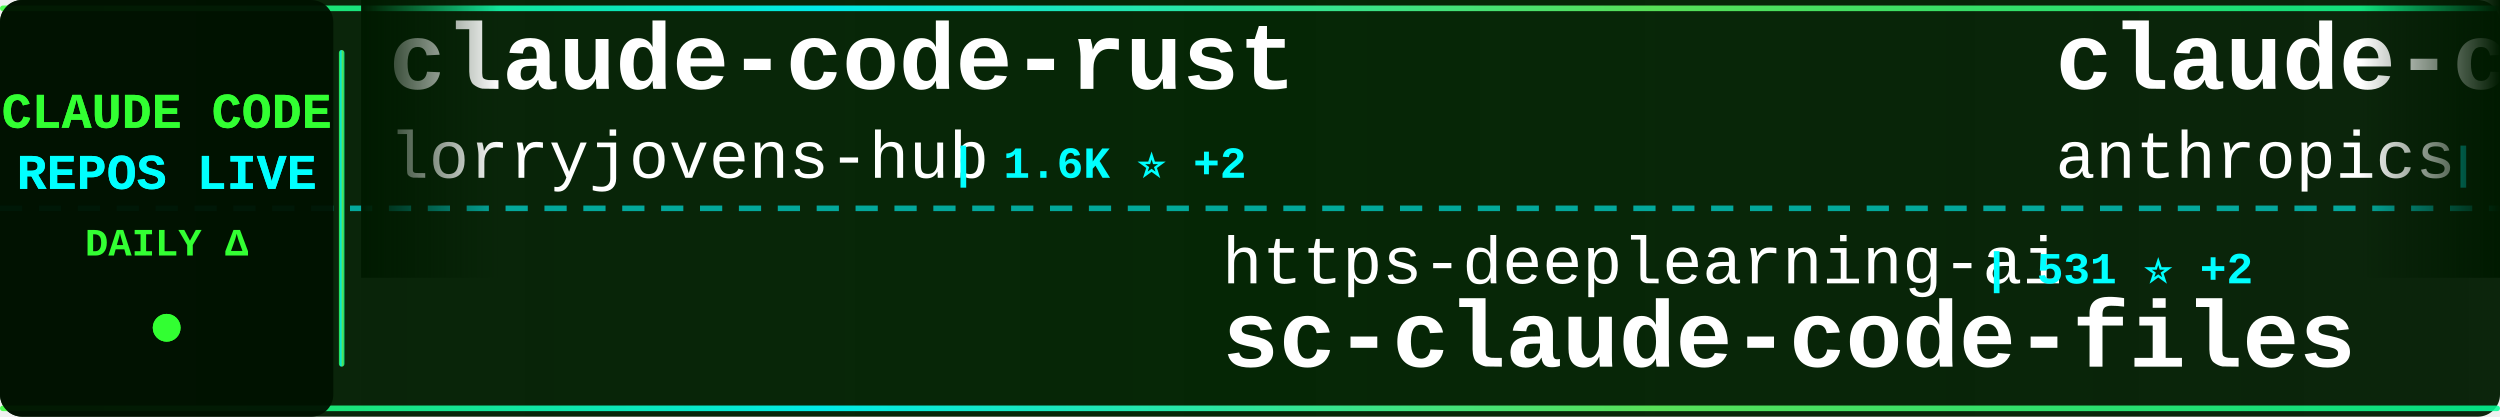
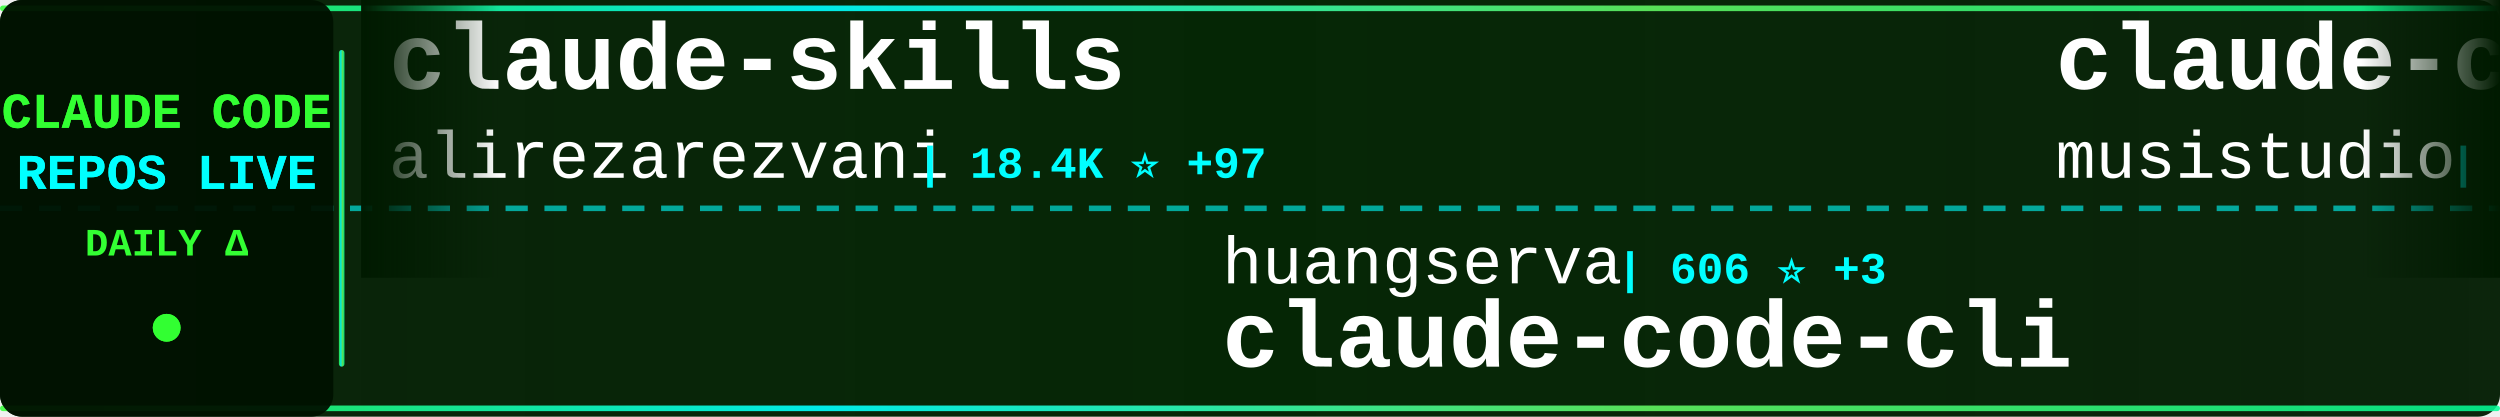
<svg xmlns="http://www.w3.org/2000/svg" width="900" height="150">
  <defs>
    <linearGradient id="tickerBg" x1="0%" y1="0%" x2="100%" y2="0%">
      <stop offset="0%" style="stop-color:#001a00;stop-opacity:0.95" />
      <stop offset="50%" style="stop-color:#002200;stop-opacity:0.98" />
      <stop offset="100%" style="stop-color:#001a00;stop-opacity:0.95" />
    </linearGradient>
    <linearGradient id="borderGrad" x1="0%" y1="0%" x2="100%" y2="0%">
      <stop offset="0%" style="stop-color:#33ff33;stop-opacity:0.85">
        <animate attributeName="stop-opacity" values="0.85;1;0.85" dur="2s" repeatCount="indefinite" />
      </stop>
      <stop offset="33%" style="stop-color:#00ffff;stop-opacity:0.9">
        <animate attributeName="stop-opacity" values="0.9;1;0.9" dur="2.2s" repeatCount="indefinite" />
      </stop>
      <stop offset="66%" style="stop-color:#66ff66;stop-opacity:0.85">
        <animate attributeName="stop-opacity" values="0.85;1;0.85" dur="1.8s" repeatCount="indefinite" />
      </stop>
      <stop offset="100%" style="stop-color:#00ff99;stop-opacity:0.85">
        <animate attributeName="stop-opacity" values="0.85;1;0.85" dur="2s" repeatCount="indefinite" />
      </stop>
    </linearGradient>
    <filter id="textGlow">
      <feGaussianBlur stdDeviation="0.1" result="coloredBlur" />
      <feMerge>
        <feMergeNode in="coloredBlur" />
        <feMergeNode in="SourceGraphic" />
      </feMerge>
    </filter>
    <filter id="metricGlow">
      <feGaussianBlur stdDeviation="0.2" result="coloredBlur" />
      <feMerge>
        <feMergeNode in="coloredBlur" />
        <feMergeNode in="SourceGraphic" />
      </feMerge>
    </filter>
    <linearGradient id="leftFade" x1="0%" y1="0%" x2="100%" y2="0%">
      <stop offset="0%" style="stop-color:#001a00;stop-opacity:1" />
      <stop offset="100%" style="stop-color:#001a00;stop-opacity:0" />
    </linearGradient>
    <linearGradient id="rightFade" x1="0%" y1="0%" x2="100%" y2="0%">
      <stop offset="0%" style="stop-color:#001a00;stop-opacity:0" />
      <stop offset="100%" style="stop-color:#001a00;stop-opacity:1" />
    </linearGradient>
  </defs>
  <rect width="900" height="150" fill="url(#tickerBg)" rx="8" />
  <rect x="0" y="2" width="900" height="2" fill="url(#borderGrad)" rx="1" />
  <rect x="0" y="146" width="900" height="2" fill="url(#borderGrad)" rx="1" />
  <line x1="0" y1="75" x2="900" y2="75" stroke="#00ffff" stroke-width="2" stroke-dasharray="8 6" opacity="0.6" />
  <rect x="0" y="0" width="120" height="150" fill="#001100" opacity="0.95" rx="8" />
  <text x="60" y="46" font-family="'Courier New', monospace" font-size="18" font-weight="bold" fill="#33ff33" text-anchor="middle" filter="url(#textGlow)">
    CLAUDE CODE
  </text>
  <text x="60" y="68" font-family="'Courier New', monospace" font-size="18" font-weight="bold" fill="#00ffff" text-anchor="middle" filter="url(#textGlow)">
    REPOS LIVE
  </text>
  <text x="60" y="92" font-family="'Courier New', monospace" font-size="14" font-weight="bold" fill="#33ff33" text-anchor="middle">
    DAILY Δ
  </text>
  <circle cx="60" cy="118" r="5" fill="#33ff33" filter="url(#metricGlow)">
    <animate attributeName="r" values="4;6;4" dur="1.5s" repeatCount="indefinite" />
    <animate attributeName="opacity" values="0.6;1;0.6" dur="1.5s" repeatCount="indefinite" />
  </circle>
  <rect x="122" y="18" width="2" height="114" fill="url(#borderGrad)" rx="1" />
  <clipPath id="tickerClip">
    <rect x="130" y="0" width="770" height="150" />
  </clipPath>
  <g clip-path="url(#tickerClip)">
    <g id="tickerItems">
      <animateTransform attributeName="transform" attributeType="XML" type="translate" from="0 0" to="-3000 0" dur="54s" repeatCount="indefinite" />
      <g transform="translate(0, 0)">
-         <text x="140" y="32" font-family="'Courier New', monospace" font-size="34" font-weight="bold" fill="#ffffff">claude-code-rust</text>
-         <text x="140" y="64" font-family="'Courier New', monospace" font-size="24" font-weight="normal" fill="#ffffff" opacity="1.0">lorryjovens-hub</text>
-         <text x="342" y="64" font-family="'Courier New', monospace" font-size="16" font-weight="bold" fill="#00ffff"> | 1.6K ⭐ +2</text>
+         <text x="140" y="32" font-family="'Courier New', monospace" font-size="34" font-weight="bold" fill="#ffffff">claude-skills</text>
+         <text x="140" y="64" font-family="'Courier New', monospace" font-size="24" font-weight="normal" fill="#ffffff" opacity="1.0">alirezarezvani</text>
+         <text x="330" y="64" font-family="'Courier New', monospace" font-size="16" font-weight="bold" fill="#00ffff"> | 18.4K ⭐ +97</text>
      </g>
      <g transform="translate(300, 0)">
-         <text x="140" y="102" font-family="'Courier New', monospace" font-size="24" font-weight="normal" fill="#ffffff" opacity="1.0">https-deeplearning-ai</text>
-         <text x="414" y="102" font-family="'Courier New', monospace" font-size="16" font-weight="bold" fill="#00ffff"> | 531 ⭐ +2</text>
-         <text x="140" y="132" font-family="'Courier New', monospace" font-size="34" font-weight="bold" fill="#ffffff">sc-claude-code-files</text>
+         <text x="140" y="102" font-family="'Courier New', monospace" font-size="24" font-weight="normal" fill="#ffffff" opacity="1.0">huangserva</text>
+         <text x="282" y="102" font-family="'Courier New', monospace" font-size="16" font-weight="bold" fill="#00ffff"> | 606 ⭐ +3</text>
+         <text x="140" y="132" font-family="'Courier New', monospace" font-size="34" font-weight="bold" fill="#ffffff">claude-code-cli</text>
      </g>
      <g transform="translate(600, 0)">
-         <text x="140" y="32" font-family="'Courier New', monospace" font-size="34" font-weight="bold" fill="#ffffff">claude-code-action</text>
-         <text x="140" y="64" font-family="'Courier New', monospace" font-size="24" font-weight="normal" fill="#ffffff" opacity="1.0">anthropics</text>
-         <text x="282" y="64" font-family="'Courier New', monospace" font-size="16" font-weight="bold" fill="#00ffff"> | 8.1K ⭐ +11</text>
+         <text x="140" y="32" font-family="'Courier New', monospace" font-size="34" font-weight="bold" fill="#ffffff">claude-code-router</text>
+         <text x="140" y="64" font-family="'Courier New', monospace" font-size="24" font-weight="normal" fill="#ffffff" opacity="1.0">musistudio</text>
+         <text x="282" y="64" font-family="'Courier New', monospace" font-size="16" font-weight="bold" fill="#00ffff"> | 35.1K ⭐ +56</text>
      </g>
      <g transform="translate(900, 0)">
-         <text x="140" y="102" font-family="'Courier New', monospace" font-size="24" font-weight="normal" fill="#ffffff" opacity="1.0">alirezarezvani</text>
-         <text x="330" y="102" font-family="'Courier New', monospace" font-size="16" font-weight="bold" fill="#00ffff"> | 18.4K ⭐ +95</text>
-         <text x="140" y="132" font-family="'Courier New', monospace" font-size="34" font-weight="bold" fill="#ffffff">claude-skills</text>
+         <text x="140" y="102" font-family="'Courier New', monospace" font-size="24" font-weight="normal" fill="#ffffff" opacity="1.0">anthropics</text>
+         <text x="282" y="102" font-family="'Courier New', monospace" font-size="16" font-weight="bold" fill="#00ffff"> | 5.3K ⭐ +8</text>
+         <text x="140" y="132" font-family="'Courier New', monospace" font-size="34" font-weight="bold" fill="#ffffff">claude-code-security-rev...</text>
      </g>
      <g transform="translate(1200, 0)">
-         <text x="140" y="32" font-family="'Courier New', monospace" font-size="34" font-weight="bold" fill="#ffffff">awesome-claude-code-suba...</text>
-         <text x="140" y="64" font-family="'Courier New', monospace" font-size="24" font-weight="normal" fill="#ffffff" opacity="1.0">VoltAgent</text>
-         <text x="270" y="64" font-family="'Courier New', monospace" font-size="16" font-weight="bold" fill="#00ffff"> | 22.0K ⭐ +69</text>
+         <text x="140" y="32" font-family="'Courier New', monospace" font-size="34" font-weight="bold" fill="#ffffff">Claude-Code</text>
+         <text x="140" y="64" font-family="'Courier New', monospace" font-size="24" font-weight="normal" fill="#ffffff" opacity="1.0">pengchengneo</text>
+         <text x="306" y="64" font-family="'Courier New', monospace" font-size="16" font-weight="bold" fill="#00ffff"> | 1.5K ⭐ +9</text>
      </g>
      <g transform="translate(1500, 0)">
-         <text x="140" y="102" font-family="'Courier New', monospace" font-size="24" font-weight="normal" fill="#ffffff" opacity="1.0">ghuntley</text>
-         <text x="258" y="102" font-family="'Courier New', monospace" font-size="16" font-weight="bold" fill="#00ffff"> | 985 ⭐</text>
-         <text x="140" y="132" font-family="'Courier New', monospace" font-size="34" font-weight="bold" fill="#ffffff">claude-code-source-code-...</text>
+         <text x="140" y="102" font-family="'Courier New', monospace" font-size="24" font-weight="normal" fill="#ffffff" opacity="1.0">guanshan</text>
+         <text x="258" y="102" font-family="'Courier New', monospace" font-size="16" font-weight="bold" fill="#00ffff"> | 60 ⭐</text>
+         <text x="140" y="132" font-family="'Courier New', monospace" font-size="34" font-weight="bold" fill="#ffffff">ClaudeCode</text>
      </g>
      <g transform="translate(1800, 0)">
-         <text x="140" y="32" font-family="'Courier New', monospace" font-size="34" font-weight="bold" fill="#ffffff">claude-code-infrastructu...</text>
-         <text x="140" y="64" font-family="'Courier New', monospace" font-size="24" font-weight="normal" fill="#ffffff" opacity="1.0">diet103</text>
-         <text x="246" y="64" font-family="'Courier New', monospace" font-size="16" font-weight="bold" fill="#00ffff"> | 9.7K ⭐ +2</text>
+         <text x="140" y="32" font-family="'Courier New', monospace" font-size="34" font-weight="bold" fill="#ffffff">claude-code-base-action</text>
+         <text x="140" y="64" font-family="'Courier New', monospace" font-size="24" font-weight="normal" fill="#ffffff" opacity="1.0">anthropics</text>
+         <text x="282" y="64" font-family="'Courier New', monospace" font-size="16" font-weight="bold" fill="#00ffff"> | 882 ⭐ +1</text>
      </g>
      <g transform="translate(2100, 0)">
-         <text x="140" y="102" font-family="'Courier New', monospace" font-size="24" font-weight="normal" fill="#ffffff" opacity="1.0">zstmfhy</text>
-         <text x="246" y="102" font-family="'Courier New', monospace" font-size="16" font-weight="bold" fill="#00ffff"> | 190 ⭐</text>
-         <text x="140" y="132" font-family="'Courier New', monospace" font-size="34" font-weight="bold" fill="#ffffff">Claude-code</text>
+         <text x="140" y="102" font-family="'Courier New', monospace" font-size="24" font-weight="normal" fill="#ffffff" opacity="1.0">disler</text>
+         <text x="234" y="102" font-family="'Courier New', monospace" font-size="16" font-weight="bold" fill="#00ffff"> | 3.8K ⭐ +1</text>
+         <text x="140" y="132" font-family="'Courier New', monospace" font-size="34" font-weight="bold" fill="#ffffff">claude-code-hooks-master...</text>
      </g>
      <g transform="translate(2400, 0)">
-         <text x="140" y="32" font-family="'Courier New', monospace" font-size="34" font-weight="bold" fill="#ffffff">claude-code-source</text>
-         <text x="140" y="64" font-family="'Courier New', monospace" font-size="24" font-weight="normal" fill="#ffffff" opacity="1.0">JrCx7scC</text>
-         <text x="258" y="64" font-family="'Courier New', monospace" font-size="16" font-weight="bold" fill="#00ffff"> | 370 ⭐</text>
+         <text x="140" y="32" font-family="'Courier New', monospace" font-size="34" font-weight="bold" fill="#ffffff">claude-code-rev</text>
+         <text x="140" y="64" font-family="'Courier New', monospace" font-size="24" font-weight="normal" fill="#ffffff" opacity="1.0">oboard</text>
+         <text x="234" y="64" font-family="'Courier New', monospace" font-size="16" font-weight="bold" fill="#00ffff"> | 3.2K ⭐</text>
      </g>
      <g transform="translate(2700, 0)">
-         <text x="140" y="102" font-family="'Courier New', monospace" font-size="24" font-weight="normal" fill="#ffffff" opacity="1.0">AICoderTudou</text>
-         <text x="306" y="102" font-family="'Courier New', monospace" font-size="16" font-weight="bold" fill="#00ffff"> | 500 ⭐</text>
-         <text x="140" y="132" font-family="'Courier New', monospace" font-size="34" font-weight="bold" fill="#ffffff">claude-code-tudou</text>
+         <text x="140" y="102" font-family="'Courier New', monospace" font-size="24" font-weight="normal" fill="#ffffff" opacity="1.0">jeremylongshore</text>
+         <text x="342" y="102" font-family="'Courier New', monospace" font-size="16" font-weight="bold" fill="#00ffff"> | 2.4K ⭐ +3</text>
+         <text x="140" y="132" font-family="'Courier New', monospace" font-size="34" font-weight="bold" fill="#ffffff">claude-code-plugins-plus...</text>
      </g>
      <g transform="translate(3000, 0)">
-         <text x="140" y="32" font-family="'Courier New', monospace" font-size="34" font-weight="bold" fill="#ffffff">claude-code-rust</text>
-         <text x="140" y="64" font-family="'Courier New', monospace" font-size="24" font-weight="normal" fill="#ffffff" opacity="1.0">lorryjovens-hub</text>
-         <text x="342" y="64" font-family="'Courier New', monospace" font-size="16" font-weight="bold" fill="#00ffff"> | 1.6K ⭐ +2</text>
+         <text x="140" y="32" font-family="'Courier New', monospace" font-size="34" font-weight="bold" fill="#ffffff">claude-skills</text>
+         <text x="140" y="64" font-family="'Courier New', monospace" font-size="24" font-weight="normal" fill="#ffffff" opacity="1.0">alirezarezvani</text>
+         <text x="330" y="64" font-family="'Courier New', monospace" font-size="16" font-weight="bold" fill="#00ffff"> | 18.4K ⭐ +97</text>
      </g>
      <g transform="translate(3300, 0)">
-         <text x="140" y="102" font-family="'Courier New', monospace" font-size="24" font-weight="normal" fill="#ffffff" opacity="1.0">https-deeplearning-ai</text>
-         <text x="414" y="102" font-family="'Courier New', monospace" font-size="16" font-weight="bold" fill="#00ffff"> | 531 ⭐ +2</text>
-         <text x="140" y="132" font-family="'Courier New', monospace" font-size="34" font-weight="bold" fill="#ffffff">sc-claude-code-files</text>
+         <text x="140" y="102" font-family="'Courier New', monospace" font-size="24" font-weight="normal" fill="#ffffff" opacity="1.0">huangserva</text>
+         <text x="282" y="102" font-family="'Courier New', monospace" font-size="16" font-weight="bold" fill="#00ffff"> | 606 ⭐ +3</text>
+         <text x="140" y="132" font-family="'Courier New', monospace" font-size="34" font-weight="bold" fill="#ffffff">claude-code-cli</text>
      </g>
      <g transform="translate(3600, 0)">
-         <text x="140" y="32" font-family="'Courier New', monospace" font-size="34" font-weight="bold" fill="#ffffff">claude-code-action</text>
-         <text x="140" y="64" font-family="'Courier New', monospace" font-size="24" font-weight="normal" fill="#ffffff" opacity="1.0">anthropics</text>
-         <text x="282" y="64" font-family="'Courier New', monospace" font-size="16" font-weight="bold" fill="#00ffff"> | 8.1K ⭐ +11</text>
+         <text x="140" y="32" font-family="'Courier New', monospace" font-size="34" font-weight="bold" fill="#ffffff">claude-code-router</text>
+         <text x="140" y="64" font-family="'Courier New', monospace" font-size="24" font-weight="normal" fill="#ffffff" opacity="1.0">musistudio</text>
+         <text x="282" y="64" font-family="'Courier New', monospace" font-size="16" font-weight="bold" fill="#00ffff"> | 35.1K ⭐ +56</text>
      </g>
      <g transform="translate(3900, 0)">
-         <text x="140" y="102" font-family="'Courier New', monospace" font-size="24" font-weight="normal" fill="#ffffff" opacity="1.0">alirezarezvani</text>
-         <text x="330" y="102" font-family="'Courier New', monospace" font-size="16" font-weight="bold" fill="#00ffff"> | 18.4K ⭐ +95</text>
-         <text x="140" y="132" font-family="'Courier New', monospace" font-size="34" font-weight="bold" fill="#ffffff">claude-skills</text>
+         <text x="140" y="102" font-family="'Courier New', monospace" font-size="24" font-weight="normal" fill="#ffffff" opacity="1.0">anthropics</text>
+         <text x="282" y="102" font-family="'Courier New', monospace" font-size="16" font-weight="bold" fill="#00ffff"> | 5.3K ⭐ +8</text>
+         <text x="140" y="132" font-family="'Courier New', monospace" font-size="34" font-weight="bold" fill="#ffffff">claude-code-security-rev...</text>
      </g>
    </g>
  </g>
  <rect x="130" y="0" width="50" height="100" fill="url(#leftFade)" />
  <rect x="850" y="0" width="50" height="100" fill="url(#rightFade)" />
</svg>
